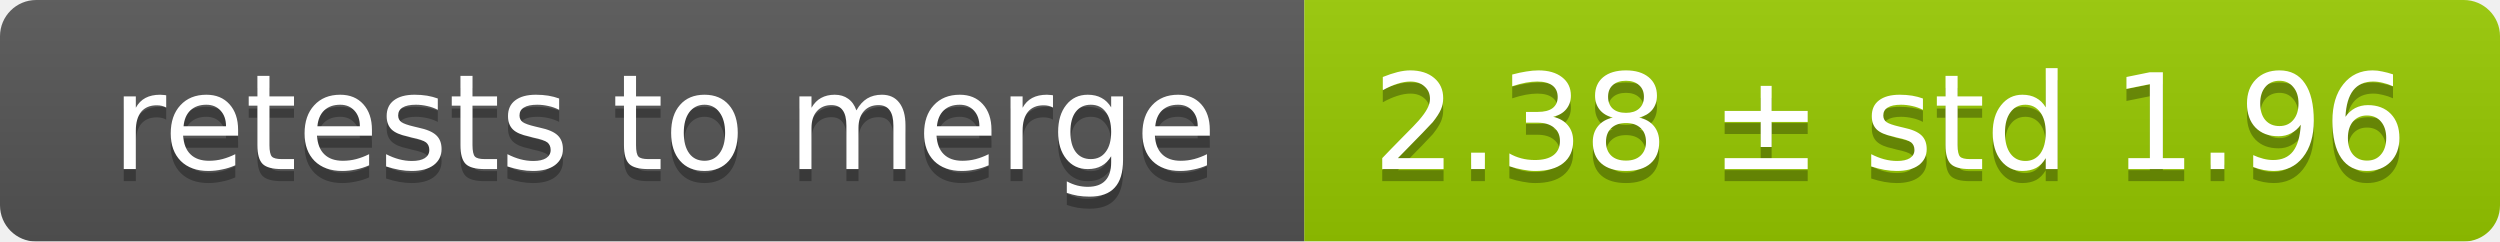
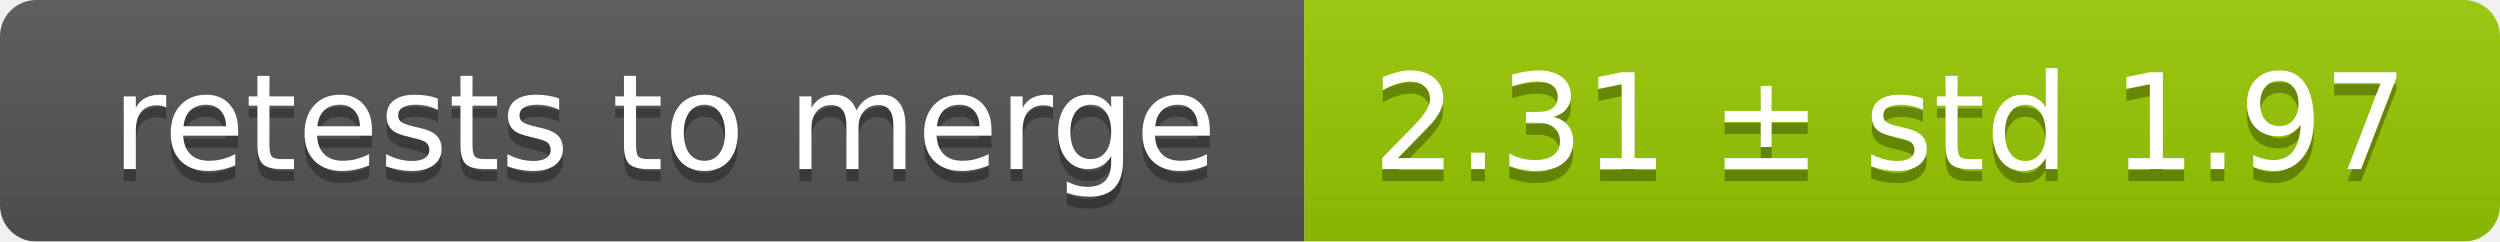
<svg xmlns="http://www.w3.org/2000/svg" width="207" height="20">
  <linearGradient id="smooth" x2="0" y2="100%">
    <stop offset="0" stop-color="#bbb" stop-opacity=".1" />
    <stop offset="1" stop-opacity=".1" />
  </linearGradient>
  <mask id="round">
    <rect width="207" height="20" rx="3" fill="#fff" />
  </mask>
  <g mask="url(#round)">
    <rect width="108" height="20" fill="#555" />
    <rect x="108" width="99" height="20" fill="#97ca00" />
    <rect width="207" height="20" fill="url(#smooth)" />
  </g>
  <g fill="#fff" text-anchor="middle" font-family="DejaVu Sans,Verdana,Geneva,sans-serif" font-size="11">
    <text x="55" y="15" fill="#010101" fill-opacity=".3">retests to merge</text>
    <text x="55" y="14">retests to merge</text>
-     <text x="156.5" y="15" fill="#010101" fill-opacity=".3">2.38 ± std 1.96</text>
-     <text x="156.5" y="14">2.38 ± std 1.96</text>
+     <text x="156.5" y="15" fill="#010101" fill-opacity=".3">2.31 ± std 1.97</text>
+     <text x="156.5" y="14">2.31 ± std 1.97</text>
  </g>
</svg>
